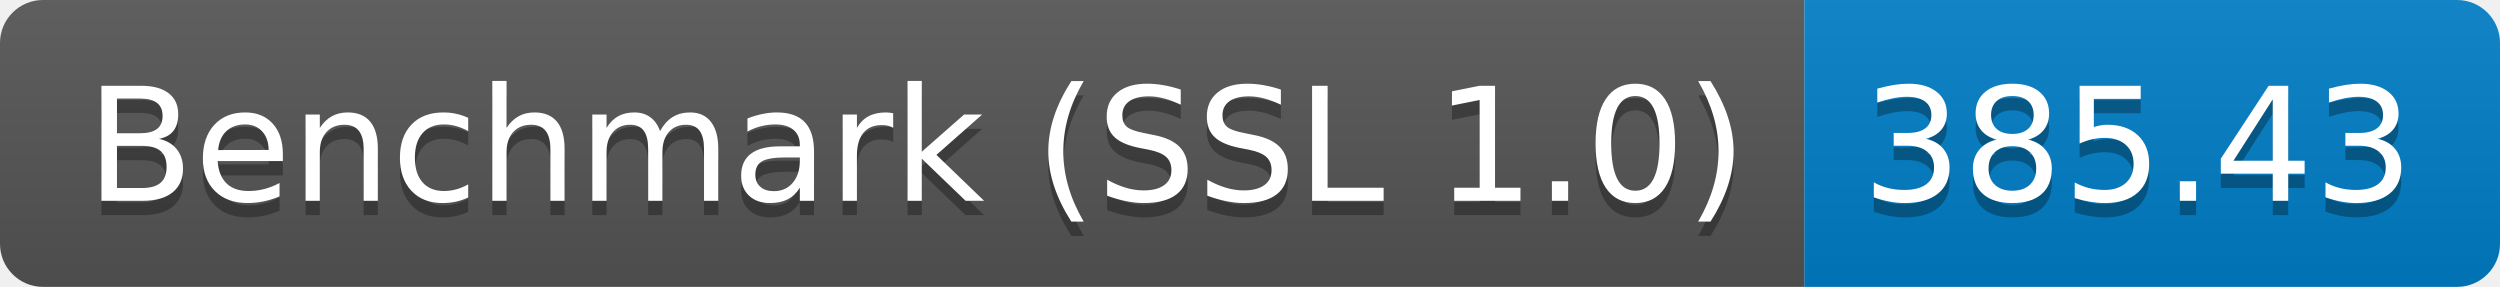
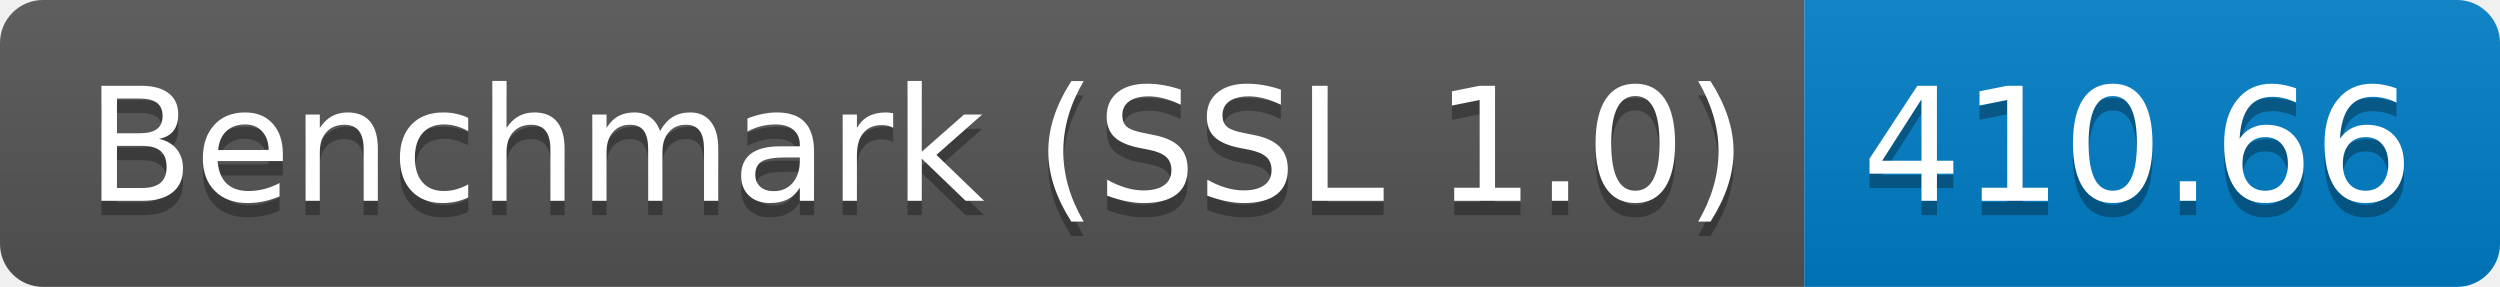
<svg xmlns="http://www.w3.org/2000/svg" height="20" width="174.3">
  <linearGradient id="smooth" x2="0" y2="100%">
    <stop offset="0" stop-color="#bbb" stop-opacity=".1" />
    <stop offset="1" stop-opacity=".1" />
  </linearGradient>
  <clipPath id="round">
    <rect fill="#fff" height="20" rx="3" width="174.3" />
  </clipPath>
  <g clip-path="url(#round)">
    <rect fill="#555" height="20" width="125.8" />
    <rect fill="#007ec6" height="20" width="48.5" x="125.8" />
    <rect fill="url(#smooth)" height="20" width="174.3" />
  </g>
  <g fill="#fff" font-family="DejaVu Sans,Verdana,Geneva,sans-serif" font-size="110" text-anchor="middle">
    <text fill="#010101" fill-opacity=".3" lengthAdjust="spacing" textLength="1158.0" transform="scale(0.1)" x="639.0" y="150">Benchmark (SSL 1.0)</text>
    <text lengthAdjust="spacing" textLength="1158.0" transform="scale(0.1)" x="639.0" y="140">Benchmark (SSL 1.0)</text>
-     <text fill="#010101" fill-opacity=".3" lengthAdjust="spacing" textLength="385.0" transform="scale(0.1)" x="1490.5" y="150">385.43</text>
-     <text lengthAdjust="spacing" textLength="385.0" transform="scale(0.1)" x="1490.5" y="140">385.43</text>
+     <text fill="#010101" fill-opacity=".3" lengthAdjust="spacing" textLength="385.0" transform="scale(0.1)" x="1490.5" y="150">410.66</text>
+     <text lengthAdjust="spacing" textLength="385.0" transform="scale(0.1)" x="1490.5" y="140">410.66</text>
  </g>
</svg>
